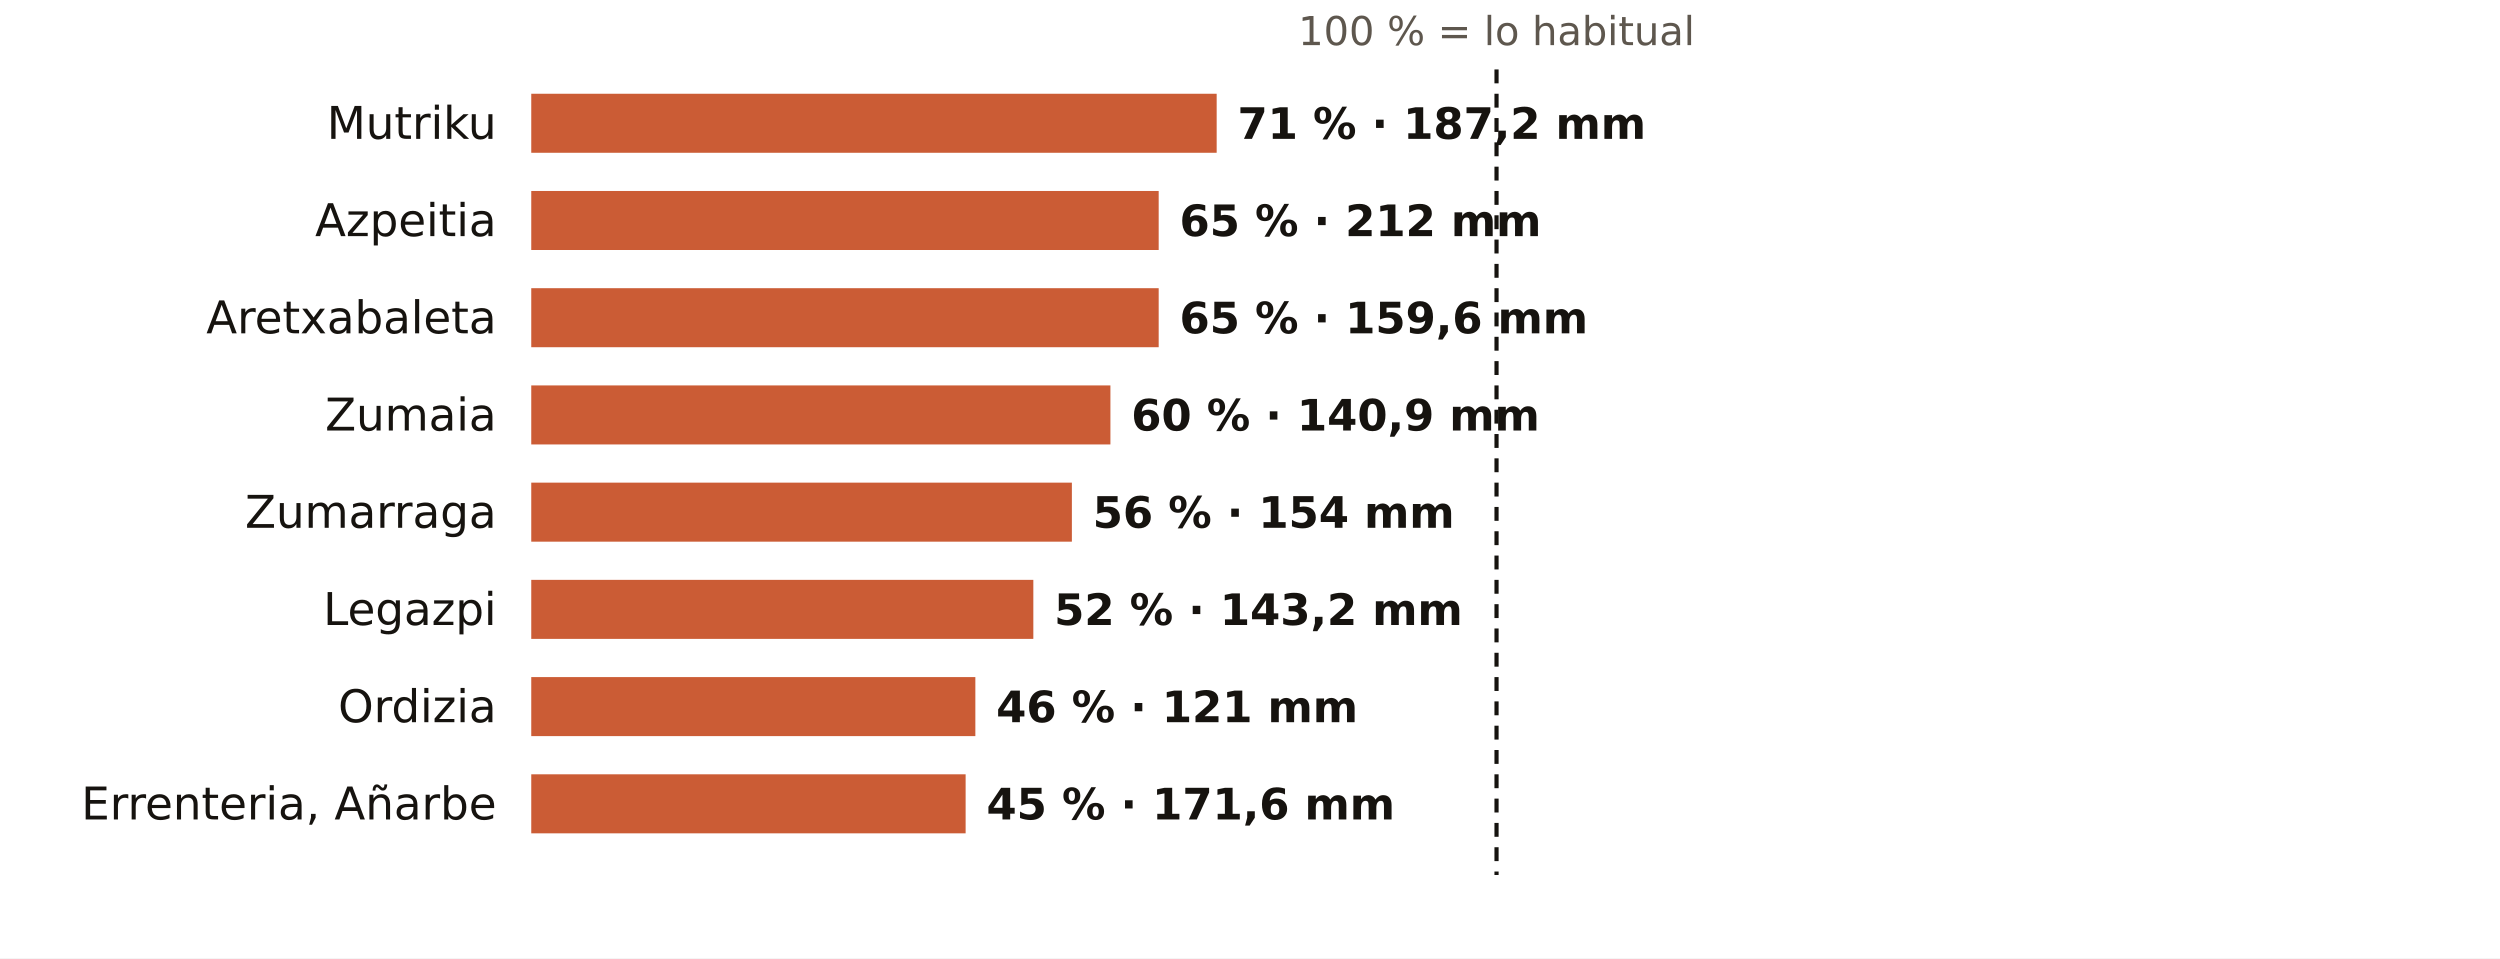
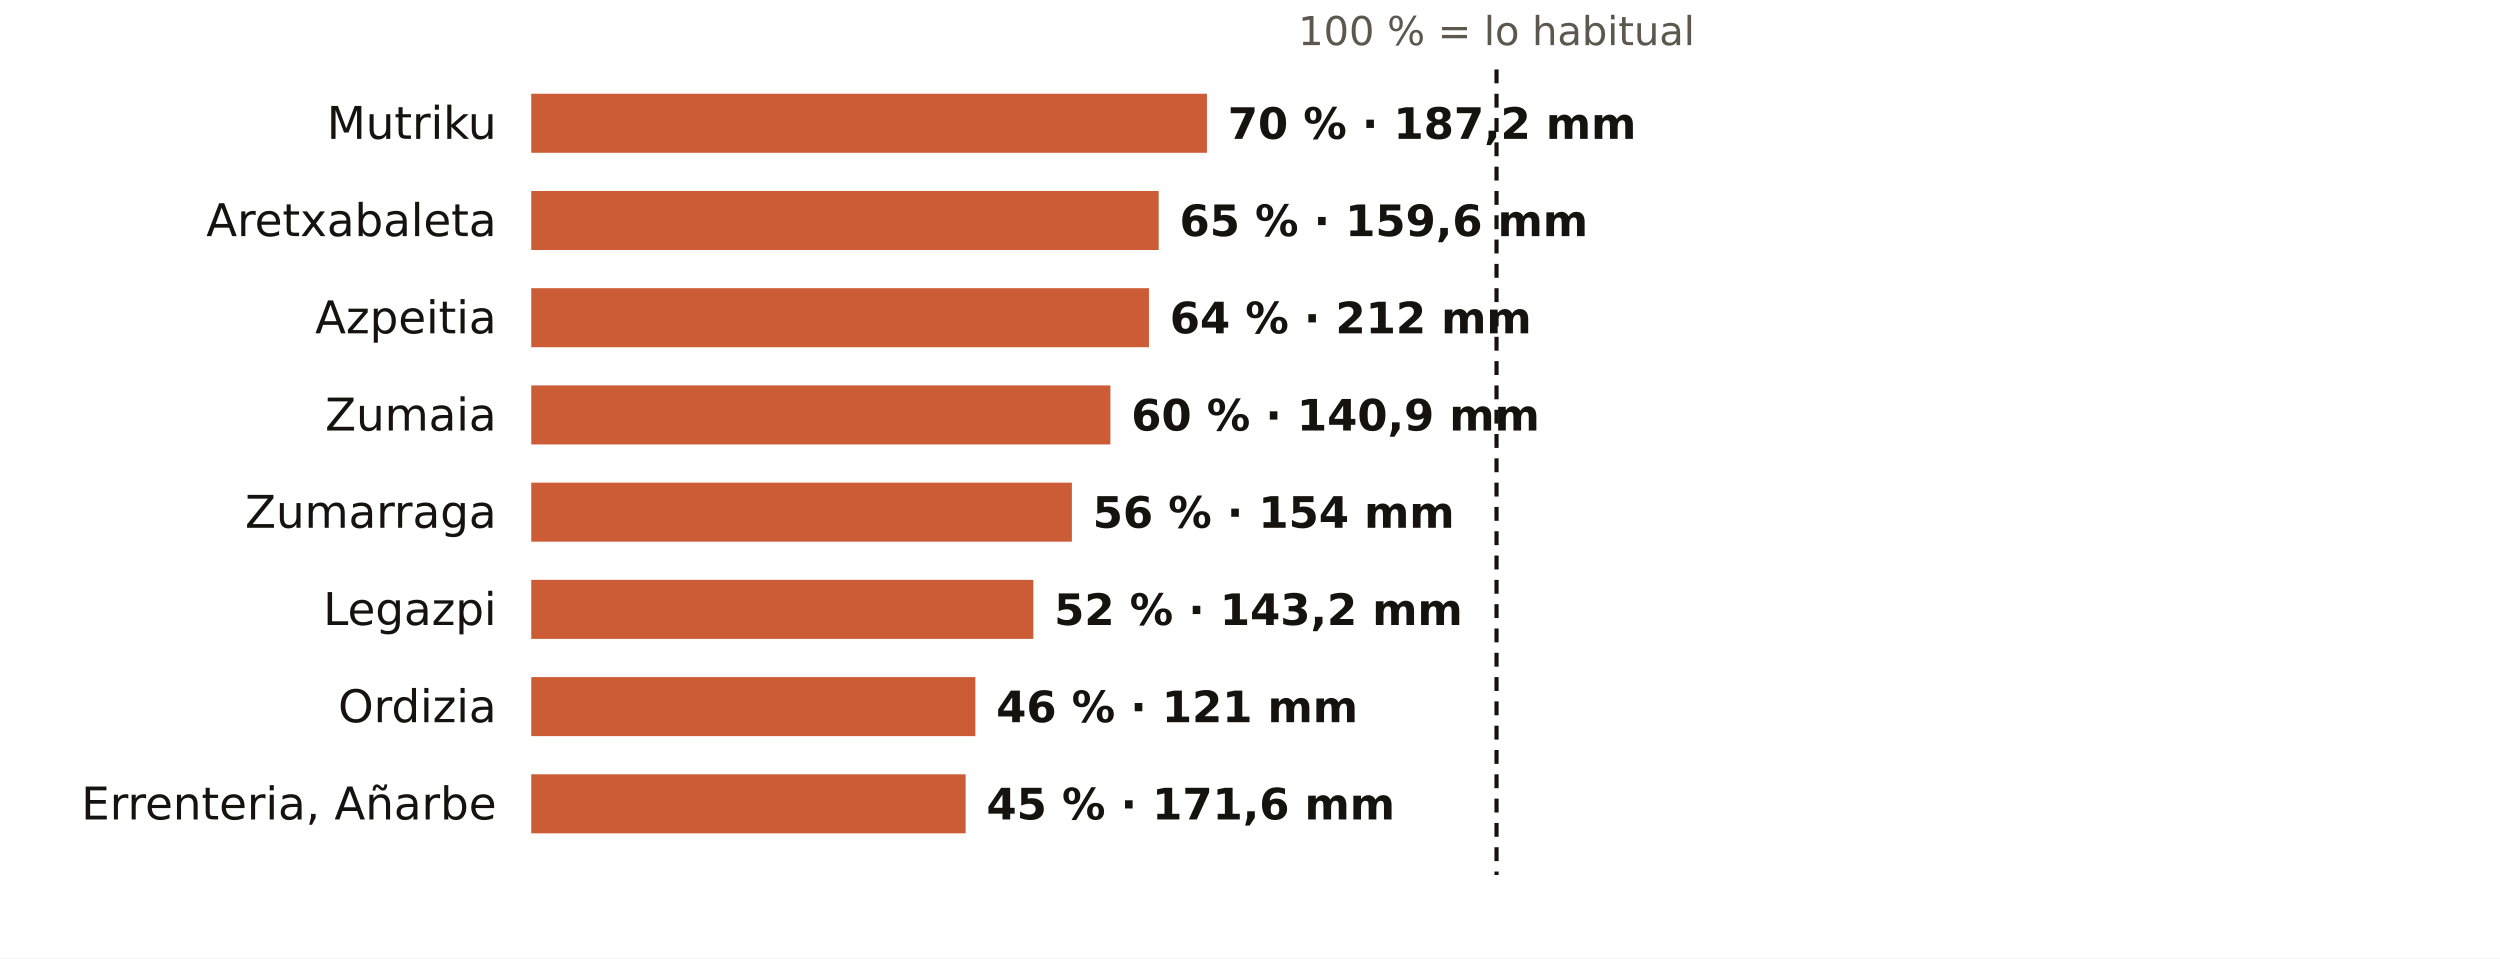
<svg xmlns="http://www.w3.org/2000/svg" viewBox="0 0 720 276" width="720" height="276" role="img" aria-label="El otoño en los pluviómetros de AEMET de Gipuzkoa: % de lo habitual">
  <rect width="720" height="276" fill="#FFFFFF" />
  <text x="431.0" y="13.0" font-size="11.5" fill="#5E574E" text-anchor="middle" font-weight="400" font-family="Public Sans, DejaVu Sans, Arial, sans-serif">100 % = lo habitual</text>
  <text x="143.0" y="40.0" font-size="13" fill="#16130F" text-anchor="end" font-weight="500" font-family="Public Sans, DejaVu Sans, Arial, sans-serif">Mutriku</text>
-   <rect x="153" y="27" width="197.4" height="17" fill="#C4461A" opacity="0.88" />
-   <text x="356.4" y="40.0" font-size="12.5" fill="#16130F" text-anchor="start" font-weight="600" font-family="Public Sans, DejaVu Sans, Arial, sans-serif">71 % · 187,2 mm</text>
-   <text x="143.0" y="68.0" font-size="13" fill="#16130F" text-anchor="end" font-weight="500" font-family="Public Sans, DejaVu Sans, Arial, sans-serif">Azpeitia</text>
+   <rect x="153" y="27" width="194.6" height="17" fill="#C4461A" opacity="0.88" />
+   <text x="353.6" y="40.0" font-size="12.5" fill="#16130F" text-anchor="start" font-weight="600" font-family="Public Sans, DejaVu Sans, Arial, sans-serif">70 % · 187,2 mm</text>
+   <text x="143.0" y="68.0" font-size="13" fill="#16130F" text-anchor="end" font-weight="500" font-family="Public Sans, DejaVu Sans, Arial, sans-serif">Aretxabaleta</text>
  <rect x="153" y="55" width="180.7" height="17" fill="#C4461A" opacity="0.88" />
-   <text x="339.7" y="68.0" font-size="12.5" fill="#16130F" text-anchor="start" font-weight="600" font-family="Public Sans, DejaVu Sans, Arial, sans-serif">65 % · 212 mm</text>
-   <text x="143.0" y="96.0" font-size="13" fill="#16130F" text-anchor="end" font-weight="500" font-family="Public Sans, DejaVu Sans, Arial, sans-serif">Aretxabaleta</text>
-   <rect x="153" y="83" width="180.7" height="17" fill="#C4461A" opacity="0.88" />
-   <text x="339.7" y="96.0" font-size="12.5" fill="#16130F" text-anchor="start" font-weight="600" font-family="Public Sans, DejaVu Sans, Arial, sans-serif">65 % · 159,6 mm</text>
+   <text x="339.7" y="68.0" font-size="12.5" fill="#16130F" text-anchor="start" font-weight="600" font-family="Public Sans, DejaVu Sans, Arial, sans-serif">65 % · 159,6 mm</text>
+   <text x="143.0" y="96.0" font-size="13" fill="#16130F" text-anchor="end" font-weight="500" font-family="Public Sans, DejaVu Sans, Arial, sans-serif">Azpeitia</text>
+   <rect x="153" y="83" width="177.9" height="17" fill="#C4461A" opacity="0.88" />
+   <text x="336.9" y="96.0" font-size="12.5" fill="#16130F" text-anchor="start" font-weight="600" font-family="Public Sans, DejaVu Sans, Arial, sans-serif">64 % · 212 mm</text>
  <text x="143.0" y="124.0" font-size="13" fill="#16130F" text-anchor="end" font-weight="500" font-family="Public Sans, DejaVu Sans, Arial, sans-serif">Zumaia</text>
  <rect x="153" y="111" width="166.8" height="17" fill="#C4461A" opacity="0.88" />
  <text x="325.8" y="124.0" font-size="12.5" fill="#16130F" text-anchor="start" font-weight="600" font-family="Public Sans, DejaVu Sans, Arial, sans-serif">60 % · 140,9 mm</text>
  <text x="143.0" y="152.0" font-size="13" fill="#16130F" text-anchor="end" font-weight="500" font-family="Public Sans, DejaVu Sans, Arial, sans-serif">Zumarraga</text>
  <rect x="153" y="139" width="155.7" height="17" fill="#C4461A" opacity="0.88" />
  <text x="314.7" y="152.0" font-size="12.5" fill="#16130F" text-anchor="start" font-weight="600" font-family="Public Sans, DejaVu Sans, Arial, sans-serif">56 % · 154 mm</text>
  <text x="143.0" y="180.0" font-size="13" fill="#16130F" text-anchor="end" font-weight="500" font-family="Public Sans, DejaVu Sans, Arial, sans-serif">Legazpi</text>
  <rect x="153" y="167" width="144.6" height="17" fill="#C4461A" opacity="0.88" />
  <text x="303.6" y="180.0" font-size="12.5" fill="#16130F" text-anchor="start" font-weight="600" font-family="Public Sans, DejaVu Sans, Arial, sans-serif">52 % · 143,2 mm</text>
  <text x="143.0" y="208.0" font-size="13" fill="#16130F" text-anchor="end" font-weight="500" font-family="Public Sans, DejaVu Sans, Arial, sans-serif">Ordizia</text>
  <rect x="153" y="195" width="127.9" height="17" fill="#C4461A" opacity="0.88" />
  <text x="286.9" y="208.0" font-size="12.5" fill="#16130F" text-anchor="start" font-weight="600" font-family="Public Sans, DejaVu Sans, Arial, sans-serif">46 % · 121 mm</text>
  <text x="143.0" y="236.0" font-size="13" fill="#16130F" text-anchor="end" font-weight="500" font-family="Public Sans, DejaVu Sans, Arial, sans-serif">Errenteria, Añarbe</text>
  <rect x="153" y="223" width="125.1" height="17" fill="#C4461A" opacity="0.88" />
  <text x="284.1" y="236.0" font-size="12.5" fill="#16130F" text-anchor="start" font-weight="600" font-family="Public Sans, DejaVu Sans, Arial, sans-serif">45 % · 171,6 mm</text>
  <line x1="431.0" x2="431.0" y1="20" y2="252" stroke="#16130F" stroke-width="1.2" stroke-dasharray="4 3" />
</svg>
